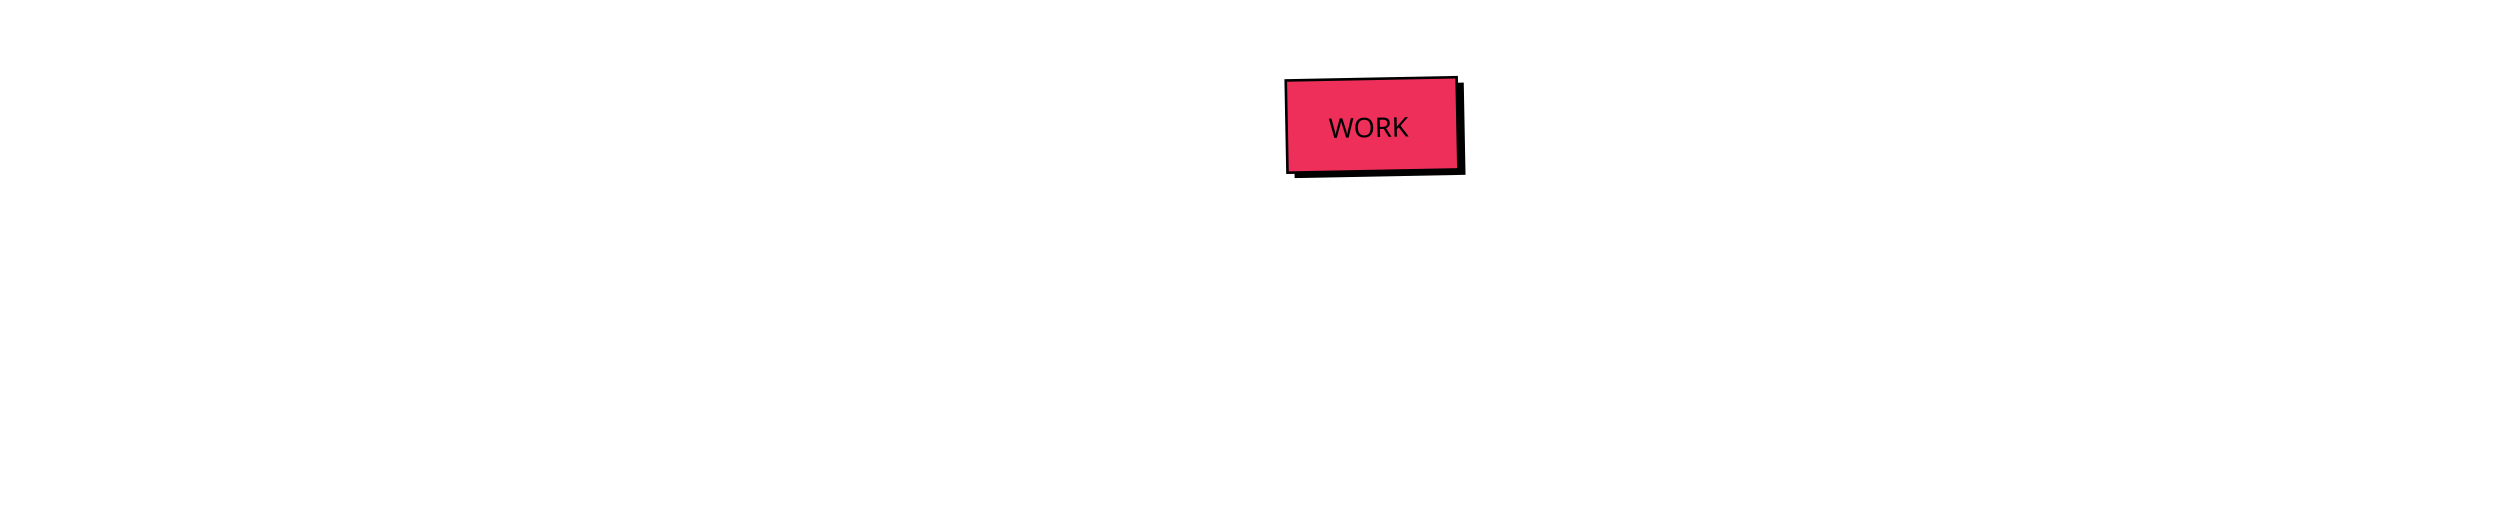
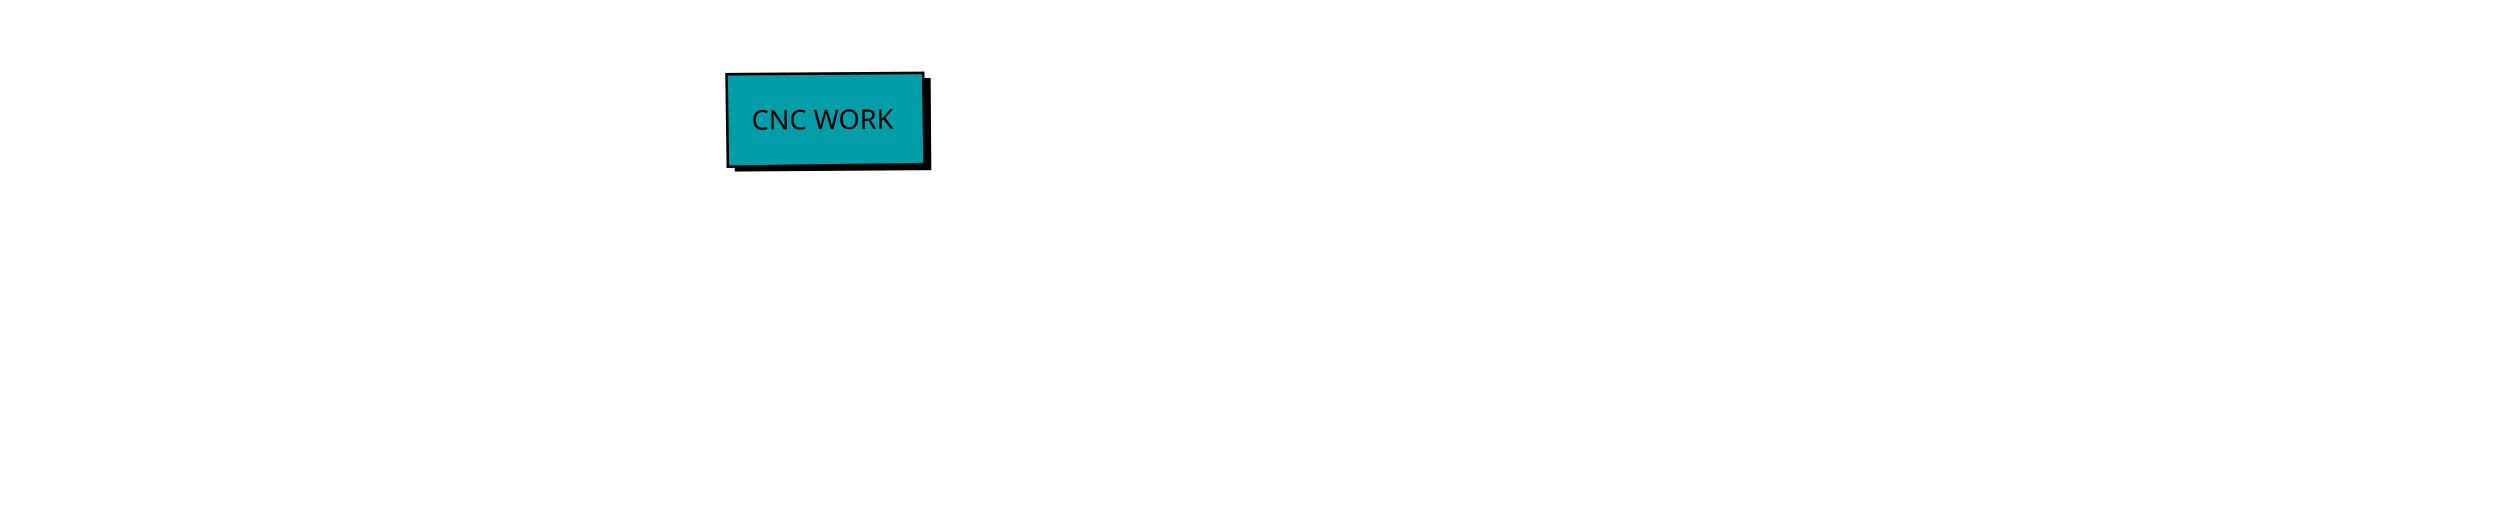
<svg xmlns="http://www.w3.org/2000/svg" xml:space="preserve" width="1920px" height="400px" version="1.1" shape-rendering="geometricPrecision" text-rendering="geometricPrecision" image-rendering="optimizeQuality" fill-rule="evenodd" clip-rule="evenodd" viewBox="0 0 1920 400">
  <defs>
-     <font id="FontID0" horiz-adv-x="702" font-variant="normal" fill-rule="nonzero" font-style="normal" font-weight="400">
+     <font id="FontID0" horiz-adv-x="702" font-variant="normal" fill-rule="nonzero" font-weight="400">
      <font-face font-family="Permanent Marker">
        <font-face-src>
          <font-face-name name="Permanent Marker Regular" />
        </font-face-src>
      </font-face>
      <missing-glyph>
        <path d="M0 0z" />
      </missing-glyph>
      <glyph unicode="R" horiz-adv-x="646" d="M27.326 84.018c-3.175,-0.68 -6.179,1.814 -8.844,7.313 -2.494,5.499 -5.499,10.828 -8.674,16.157l10.715 0c-4.535,14.173 -5.669,27.496 -3.345,39.515 2.154,12.019 4.989,23.641 8.164,35.149 3.345,11.338 6.179,22.507 8.334,33.165 2.324,10.658 1.134,21.997 -3.345,33.675 3.175,-1.984 5.669,-1.134 7.313,2.494 1.531,3.515 2.835,8.164 3.855,13.663 1.02,5.499 1.361,11.338 1.02,17.518 -0.34,6.179 -0.85,11.338 -1.531,15.137 8.504,20.183 15.194,41.045 20.012,62.532 4.989,21.486 9.354,42.803 13.153,64.006 4.025,21.146 8.334,41.669 13.153,61.511 5.046,19.786 11.338,38.664 19.219,56.126 8.957,1.361 18.652,0.17 28.8,-3.458 10.035,-3.515 16.668,-7.88 20.012,-13.209 20.183,15.704 37.984,34.526 53.688,56.693 15.647,22.167 31.294,43.823 47.282,64.97 16.044,21.203 34.016,39.855 54.198,56.182 20.183,16.157 45.354,26.022 75.344,29.367 15.477,-11.168 33.165,-23.017 52.667,-35.716 19.502,-12.642 35.489,-28.46 47.792,-47.282 5.216,-3.345 10.375,-6.86 15.194,-10.375 4.819,-3.458 9.808,-6.973 15.137,-10.318l0 -14.513c9.014,-8.504 16.668,-18.482 22.847,-29.82 6.179,-11.338 11.849,-23.527 16.668,-36.17 4.819,-12.642 9.694,-25.512 14.173,-38.494 4.479,-13.153 9.864,-25.172 15.647,-36.17 -1.304,-4.025 -1.814,-7.313 -1.474,-10.318 0.34,-2.835 1.02,-5.839 1.984,-8.674 0.85,-3.005 1.701,-6.35 2.324,-9.864 0.68,-3.628 1.02,-7.994 1.02,-13.153 -2.665,-34.469 -13.833,-62.305 -33.675,-83.508 -19.842,-21.146 -43.993,-38.494 -72.34,-51.817 -28.29,-13.323 -58.337,-24.661 -90.311,-34.186 -31.861,-9.298 -60.831,-19.672 -86.853,-30.671 0,-2.665 1.531,-3.968 4.365,-3.968 3.005,0 3.798,-1.814 2.494,-5.839 19.502,-11.679 34.639,-21.146 45.297,-28.346 10.885,-7.143 20.863,-13.153 30.387,-17.971 9.468,-4.989 19.786,-9.014 31.124,-12.189 11.509,-3.345 27.326,-7.143 47.508,-11.849 20.183,-4.479 35.83,-8.334 47.338,-11.168 11.338,-3.005 21.657,-5.159 30.671,-6.803 9.184,-1.701 18.992,-3.175 29.31,-4.535 10.545,-1.134 24.548,-2.778 42.009,-4.819 7.2,-7.143 13.039,-15.647 17.688,-25.342 4.479,-9.808 7.824,-19.502 9.638,-29.31 2.041,-9.808 2.494,-18.992 1.531,-27.836 -1.02,-8.844 -3.685,-15.817 -8.334,-20.976 0.68,-2.665 2.494,-3.685 5.329,-3.345 3.005,0.34 6.179,0.17 9.354,-0.51 -4.535,-3.345 -8.504,-7.143 -11.679,-11.849 -3.345,-4.479 -6.52,-8.957 -9.864,-13.663 -3.175,-4.479 -6.973,-8.674 -11.168,-12.642 -4.309,-3.855 -9.638,-6.179 -16.157,-6.86 -23.471,-9.127 -53.348,-9.468 -89.801,-0.964 -36.51,8.504 -82.998,23.471 -139.69,44.957 -28.006,10.375 -50.853,19.842 -68.314,28.346 -17.518,8.334 -32.825,16.668 -45.864,24.831 -13.153,8.164 -25.172,17.008 -36.17,26.362 -11.168,9.468 -23.811,20.636 -38.154,33.619 -1.814,-0.454 -3.005,-1.814 -3.345,-3.798 -0.34,-1.984 -1.474,-3.175 -3.458,-3.855 -3.175,-26.135 -8.334,-47.338 -15.194,-63.496 -6.86,-16.328 -16.668,-32.995 -29.65,-49.833 -10.545,1.984 -17.518,1.02 -21.033,-3.005 -3.628,-3.798 -7.994,-7.483 -13.153,-10.658 -6.52,-1.304 -11.509,-1.134 -14.683,0.51 -3.288,1.644 -6.123,3.345 -8.787,5.329 -2.721,1.984 -5.556,3.855 -8.844,5.839 -3.175,1.984 -8.334,2.665 -15.534,1.984 -1.984,5.839 -3.968,11.509 -6.009,17.008 -1.814,5.669 -7.143,7.994 -15.477,7.313 1.814,6.009 2.494,10.998 1.814,15.194 -0.624,4.309 -1.474,8.164 -2.835,11.849 -1.304,3.458 -2.494,7.143 -3.458,11.168 -1.02,3.798 -0.51,8.504 1.474,13.663zm326.152 446.34c-8.504,-12.529 -17.802,-23.698 -28.29,-33.675 -10.375,-10.205 -20.693,-20.693 -30.671,-31.351 -10.205,-10.658 -19.162,-22.507 -27.042,-35.149 -7.654,-12.699 -13.323,-27.836 -16.497,-45.354 27.383,3.175 56.012,10.828 86.003,22.847 29.877,12.132 58.167,23.641 84.869,34.639 -3.175,24.208 -11.679,43.54 -25.342,58.167 -13.663,14.683 -28.006,24.491 -43.03,29.877z" />
      <glyph unicode="O" horiz-adv-x="744" d="M235.331 -3.855c-28.686,-3.968 -54.652,-2.665 -78.179,3.855 -23.301,6.52 -44.334,16.668 -62.985,30.331 -18.482,13.663 -34.526,29.82 -47.849,48.812 -13.323,18.879 -24.151,39.005 -32.655,60.548 -5.839,44.334 -4.139,84.472 4.819,120.642 9.184,36 22.507,69.505 40.195,100.006 17.518,30.671 37.474,59.357 59.981,86.003 22.507,26.645 44.163,52.327 65.026,77.159 4.479,-1.984 8.164,-1.984 11.168,0 3.005,1.814 5.499,4.479 7.824,7.824 2.324,3.175 4.819,6.52 7.824,9.694 2.835,3.288 6.35,5.499 10.148,6.803 2.665,5.839 6.009,10.828 10.375,14.683 4.139,3.855 8.787,7.654 13.663,11.168 4.819,3.685 9.298,7.313 13.663,11.338 4.139,3.798 7.994,8.844 11.168,14.683 6.463,1.134 12.132,3.458 17.178,6.803 4.819,3.175 9.298,6.86 13.663,10.658 4.139,4.025 8.617,7.483 13.153,10.828 4.479,3.175 9.978,5.839 16.497,7.824l0 12.699c14.343,6.52 24.831,13.663 31.351,21.486 6.463,7.654 14.287,17.858 23.471,30.16 7.143,0.68 12.812,1.02 17.008,1.02 4.309,0 10.998,0.68 20.012,1.984 5.839,10.998 11.509,19.162 16.668,24.321 5.159,5.329 12.642,11.168 22.507,17.688 9.638,-5.159 20.126,-8.334 31.124,-9.354 11.168,-0.964 21.203,-5.953 30.331,-15.137 0.68,-7.824 2.835,-13.833 6.86,-18.028 3.855,-4.309 8.164,-8.164 12.642,-11.622 4.535,-3.685 9.184,-7.37 13.663,-11.338 4.535,-3.855 7.54,-9.354 8.844,-16.497 3.175,0 5.329,0.454 6.35,1.814 1.02,1.304 3.005,1.644 6.35,1.02 1.304,-5.216 2.665,-9.524 3.798,-12.699 1.361,-3.345 2.835,-6.179 4.535,-8.844 1.474,-2.494 3.118,-5.499 4.819,-8.787 1.644,-3.175 3.175,-7.03 4.309,-11.679 -3.175,-7.824 -6.123,-15.987 -8.674,-24.831 -2.665,-8.844 -7.824,-14.853 -15.647,-18.198 0,-5.159 1.984,-7.824 5.839,-8.164 3.855,-0.34 6.179,-2.835 6.86,-7.313 0.624,-6.009 -0.34,-10.828 -3.005,-14.683 18.312,-30.671 34.809,-62.645 49.833,-96.151 14.967,-33.675 31.975,-65.65 50.797,-96.321 -1.304,-9.014 -0.794,-18.028 1.531,-26.872 2.154,-8.674 5.159,-17.291 8.844,-25.795 3.458,-8.504 6.973,-17.008 10.148,-25.342 3.345,-8.504 5.499,-17.008 6.803,-25.512 1.361,-10.998 1.361,-22.847 0,-35.66 -1.304,-12.699 -3.798,-24.831 -7.824,-36.51 -3.798,-11.849 -9.014,-22.677 -15.647,-32.825 -6.52,-9.978 -14.003,-17.688 -22.337,-22.847 -10.488,-12.983 -23.527,-23.641 -39.175,-31.805 -15.477,-7.994 -29.82,-17.688 -42.973,-28.857 -9.014,-5.159 -18.879,-8.844 -29.197,-11.168 -10.488,-2.324 -21.146,-4.649 -32.315,-7.313 -8.334,-5.159 -18.482,-10.205 -30.16,-15.194 -11.849,-4.819 -23.868,-9.127 -36.17,-13.153 -12.359,-3.855 -24.831,-7.03 -37.19,-9.184 -12.302,-2.324 -23.301,-2.835 -33.165,-1.474 -23.471,-8.504 -46.148,-14.343 -68.314,-17.688 -22.167,-3.175 -48.189,-1.474 -78.179,4.989zm12.642 355.349c-6.463,-14.853 -14.116,-28.346 -22.79,-40.478 -8.844,-12.019 -17.518,-24.208 -26.022,-36.68 -8.334,-12.359 -15.647,-25.512 -21.827,-39.515 -6.35,-14.003 -9.694,-30.331 -10.318,-49.322 12.983,-10.998 28.46,-17.688 46.318,-20.012 17.971,-2.154 36.34,-2.494 55.162,-0.964 18.992,1.644 37.814,4.139 56.693,7.313 18.822,3.345 35.83,4.989 50.797,4.989 0,5.839 2.665,8.674 7.824,8.674 27.383,2.665 52.667,10.318 76.195,23.017 23.357,12.642 47.849,25.512 73.19,38.494 3.288,7.824 7.483,14.683 12.642,20.636 5.329,5.839 8.164,14.173 8.844,25.342 -3.175,5.839 -5.329,10.658 -6.35,14.683 -1.02,3.855 -1.474,9.638 -1.474,17.518 -16.838,23.471 -31.521,48.982 -43.88,76.648 -12.472,27.666 -26.816,53.858 -42.973,78.689 -1.361,-3.345 -4.025,-6.52 -7.824,-9.864 -3.855,-3.175 -8.164,-2.494 -12.699,1.984 -1.984,-6.463 -4.989,-10.828 -8.787,-13.153 -3.855,-2.324 -8.334,-3.515 -13.209,-3.515 -4.819,0 -9.808,1.02 -14.627,3.005 -4.876,2.041 -9.354,4.535 -13.209,7.824 -22.79,-18.312 -45.467,-35.83 -67.804,-52.781 -22.507,-16.838 -42.86,-36.68 -61.001,-59.527 -3.345,-1.984 -5.329,-2.665 -6.009,-1.984 -0.68,0.68 -2.835,0.34 -6.86,-1.02z" />
      <glyph unicode="W" horiz-adv-x="994" d="M76.195 69.335c-3.175,7.143 -6.52,14.003 -9.864,20.523 -3.175,6.463 -6.52,12.302 -9.638,17.631 -7.88,15.534 -14.683,29.537 -20.523,41.839 -5.839,12.529 -11.509,26.816 -16.668,43.03 1.984,11.168 5.329,29.65 10.318,55.615 4.819,26.192 10.488,54.538 17.008,85.549 6.52,30.954 13.493,62.305 21.033,94.166 7.483,31.975 15.137,59.3 22.96,82.147 7.2,20.183 15.194,41.669 24.038,64.346 8.617,22.79 18.482,43.823 29.14,62.985 10.828,19.162 22.337,35.66 34.696,49.322 12.302,13.663 25.795,21.827 40.138,24.491 3.855,-5.329 7.994,-9.298 12.642,-12.302 4.535,-2.835 8.674,-4.989 12.699,-6.35 10.998,-15.477 21.827,-28.857 32.145,-39.515 10.488,-10.658 22.847,-21.316 37.19,-31.634 -4.025,-19.672 -9.694,-41.159 -17.178,-65.026 -7.483,-23.811 -15.194,-47.678 -23.357,-71.829 -8.164,-23.981 -16.157,-47.338 -23.981,-69.845 -7.824,-22.337 -14.003,-41.839 -18.482,-57.996 -4.025,-12.983 -7.824,-28.006 -11.679,-44.957 -3.345,-14.343 -6.69,-31.521 -10.318,-51.704 -3.515,-20.183 -7.03,-42.349 -10.205,-66.5 9.014,2.665 19.332,7.824 30.671,15.704 11.338,7.824 21.997,15.987 31.861,24.321 11.679,9.808 23.017,20.296 34.186,31.294 14.797,15.024 27.666,28.686 37.984,41.045 10.488,12.302 20.012,25.172 28.8,38.494 8.844,13.493 17.858,28.006 27.383,43.993 9.468,15.987 20.636,34.979 33.619,57.146 11.679,18.822 24.038,39.005 36.68,60.491 12.699,21.543 25.512,42.009 38.494,61.511 13.039,19.672 25.852,37.7 38.154,54.368 12.359,16.497 23.698,29.31 34.186,38.494 7.2,-7.2 15.534,-14.683 24.831,-22.507 9.524,-7.824 19.672,-13.323 30.841,-16.497 4.479,-7.2 9.014,-13.493 13.153,-19.162 4.195,-5.499 8.334,-10.828 12.189,-16.044 5.329,-7.143 9.978,-13.663 14.173,-19.616 4.309,-5.839 7.994,-12.359 11.338,-19.502 -0.68,-5.216 -1.871,-12.019 -3.515,-20.523 -1.644,-8.504 -3.345,-17.688 -5.329,-27.836 -1.984,-9.978 -4.195,-20.353 -6.35,-30.671 -2.324,-10.488 -4.479,-20.466 -6.35,-30.331 -6.463,-29.31 -11.452,-51.477 -14.627,-66.33 -3.345,-15.024 -5.499,-26.816 -6.86,-35.149 -1.304,-8.504 -2.154,-15.704 -2.494,-21.543 -0.34,-5.783 -0.51,-13.946 -0.51,-24.491 0,-7.824 0.68,-15.477 2.041,-23.301 1.304,-7.2 2.665,-14.513 4.309,-21.997 1.644,-7.54 4.819,-14.513 9.354,-21.033l46.828 36.17c12.983,9.694 25.512,23.527 37.644,41.499 12.019,17.858 23.698,38.324 35.149,61.511 11.338,23.017 22.507,48.189 33.675,75.174 10.998,26.986 22.167,54.822 33.165,83.508 7.824,20.806 15.874,41.499 24.038,61.965 7.994,20.523 16.328,40.025 24.831,58.677 8.504,18.482 16.838,35.319 24.831,50.683 8.164,15.307 16.157,28.176 23.981,38.664 17.518,-11.168 32.655,-22.167 45.354,-33.335 12.812,-10.998 23.811,-23.187 33.335,-36.51 9.298,-13.323 16.838,-28.686 22.337,-45.978 5.669,-17.178 9.638,-37.531 12.302,-61.001 -14.343,-27.326 -27.666,-55.332 -40.138,-84.018 -12.359,-28.686 -24.661,-57.486 -37.02,-86.853 -15.647,-37.814 -31.861,-75.288 -48.359,-112.818 -16.668,-37.474 -34.979,-72.963 -55.162,-106.979 -20.126,-33.846 -42.803,-64.856 -67.974,-93.203 -25.001,-28.29 -53.858,-52.327 -86.343,-71.829 -9.184,2.041 -17.008,3.005 -23.471,3.005 -7.2,0 -13.209,-0.964 -18.028,-3.005 -4.819,-1.984 -9.354,-4.479 -13.153,-7.824 -26.702,12.529 -48.189,30.841 -64.516,55.162 -16.328,24.491 -32.145,51.704 -47.849,81.694 -1.984,4.479 -3.968,8.844 -6.293,13.153 -2.381,4.195 -4.705,8.504 -7.37,13.153l-16.668 30.16 -9.638 18.709 -13.663 -12.699 -20.523 -18.652 -11.849 -11.679c-20.126,-18.822 -40.649,-37.304 -61.455,-55.162 -20.863,-17.971 -42.69,-34.186 -65.367,-48.812 -22.847,-14.683 -47.168,-26.532 -72.85,-35.66 -25.625,-9.184 -53.121,-14.003 -82.488,-14.683 -5.159,2.665 -9.978,4.819 -14.173,6.803 -4.139,2.041 -8.334,4.025 -12.132,5.839 -15.024,7.2 -27.326,14.003 -37.19,20.523 -9.638,6.52 -21.146,16.668 -34.129,30.331z" />
+       <glyph unicode="C" horiz-adv-x="611" d="M90.822 84.982c-18.822,14.343 -34.299,32.201 -46.318,53.688 -12.189,21.486 -21.486,44.334 -28.346,68.314 -6.803,24.208 -11.509,49.039 -13.663,74.664 -2.324,25.852 -3.175,50.343 -2.494,73.87 5.839,17.461 12.983,33.675 21.486,48.302 8.504,14.683 17.858,28.686 28.346,42.009 10.318,13.323 21.316,26.022 32.655,37.984 11.338,12.189 22.677,24.378 33.675,36.68 4.025,0 7.483,-1.02 10.828,-3.005 2.494,7.2 6.52,13.493 11.679,18.652 5.159,5.216 10.658,9.864 16.668,14.173 5.839,4.195 11.679,8.504 17.518,12.699 5.839,4.139 10.828,9.298 14.627,15.137 16.328,3.855 30.841,9.354 43.54,16.497 12.642,7.2 24.831,15.024 36.453,23.527 11.849,8.504 23.868,16.328 36.17,23.471 12.359,7.2 26.702,12.699 43.03,16.497 5.839,6.52 13.153,12.019 21.997,16.668 8.844,4.535 17.518,8.844 26.305,12.699 8.844,3.798 17.348,8.164 25.342,12.642 8.164,4.705 14.853,10.828 20.183,18.709 3.855,-5.386 9.354,-7.03 16.497,-5.556 7.143,1.701 13.663,3.515 19.502,5.556 4.025,0.454 7.143,0 9.808,-2.041 2.665,-1.984 5.046,-4.139 7.37,-6.293 2.324,-2.381 4.139,-3.855 5.839,-4.535 1.644,-0.68 3.458,1.361 5.329,6.009 5.329,-0.68 6.633,-3.005 4.479,-7.03 -2.324,-3.798 -3.798,-6.463 -4.479,-7.654 6.463,1.191 11.962,0.17 16.157,-3.458 4.139,-3.515 10.828,-6.009 20.012,-7.37 3.288,-3.175 4.309,-5.839 3.005,-7.824 -1.361,-1.814 -2.381,-5.159 -3.005,-9.694 23.471,-7.143 38.494,-18.482 44.957,-33.619 6.52,-15.364 7.2,-31.351 1.871,-48.019 -5.159,-16.497 -14.853,-31.861 -28.686,-45.808 -14.003,-14.003 -29.48,-23.357 -46.488,-27.836 -20.183,-5.216 -38.834,-10.375 -56.182,-15.704 -17.178,-5.159 -33.846,-10.998 -49.833,-17.461 -15.817,-6.52 -30.841,-14.173 -44.844,-23.017 -14.003,-8.844 -26.135,-18.992 -36.623,-30.671 -18.198,-5.329 -34.696,-12.529 -49.379,-21.486 -14.627,-9.184 -28.29,-19.332 -40.989,-30.331 -12.642,-10.998 -24.831,-22.677 -36.51,-34.696 -11.792,-12.019 -23.471,-23.981 -35.149,-35.66 0,-10.998 -1.984,-19.502 -6.009,-25.342 -3.798,-5.839 -7.994,-11.679 -12.642,-17.631 1.304,-12.359 4.139,-22.847 8.334,-31.691 4.139,-8.844 8.674,-17.858 13.153,-26.816 52.157,-15.704 107.319,-25.342 165.486,-28.857 58.337,-3.685 116.163,-5.669 173.366,-6.35 5.839,-7.824 12.642,-15.137 20.012,-21.997 7.483,-6.803 14.287,-13.833 20.466,-20.976 6.35,-7.2 11.168,-15.534 14.683,-24.831 3.685,-9.524 4.479,-20.693 2.494,-33.846 -10.998,-10.998 -23.187,-21.486 -36.17,-31.691 -12.983,-10.148 -26.022,-19.956 -39.005,-29.82 -5.839,-0.68 -12.812,-0.68 -20.976,0 -8.164,0.68 -16.668,1.02 -25.342,1.02 -8.844,0 -17.688,-0.51 -26.532,-1.531 -8.674,-0.794 -16.951,-2.948 -24.831,-6.293 -40.989,1.304 -82.998,6.293 -125.971,15.137 -43.03,8.844 -82.658,19.332 -119.168,31.861 -7.2,8.334 -14.683,16.328 -22.507,23.811 -7.654,7.483 -18.142,12.869 -31.181,16.157z" />
+       <glyph unicode="N" horiz-adv-x="684" d="M176.824 91.842c-6.463,-5.159 -10.488,-11.849 -11.849,-20.012 -1.304,-8.164 -2.835,-16.157 -4.819,-23.981 -1.984,-7.824 -5.329,-14.513 -10.318,-20.012 -4.819,-5.499 -13.493,-7.994 -25.852,-7.313 -2.494,-3.175 -3.005,-5.216 -1.474,-5.839 1.644,-0.68 3.175,-3.685 4.479,-8.844 -9.184,1.304 -15.647,0.68 -19.502,-1.984 -3.968,-2.494 -8.844,-4.535 -14.683,-5.839 -14.967,4.649 -27.496,12.812 -37.644,25.001 -9.978,11.962 -18.822,25.172 -26.305,39.458 -7.54,14.343 -14.003,29.027 -19.502,44.05 -5.499,14.967 -11.338,27.949 -17.178,38.948 0,2.721 1.134,3.855 3.515,3.515 2.154,-0.34 4.309,-0.51 6.293,-0.51 -3.345,6.52 -5.669,13.833 -7.313,21.883 -1.644,8.164 -4.819,14.797 -9.354,20.126 18.822,40.365 39.005,82.488 60.491,126.368 21.543,43.993 43.2,88.667 65.026,133.794 21.827,45.354 43.653,90.878 65.48,136.686 21.713,45.978 42.69,90.992 63.042,135.325 18.142,-6.52 35.83,-14.173 53.121,-23.017 17.178,-8.617 32.995,-18.992 47.338,-30.671 14.343,-11.792 26.532,-25.285 36.68,-40.478 9.978,-15.307 16.668,-32.825 20.012,-52.327 -1.361,-3.855 -3.005,-5.159 -4.819,-3.855 -2.041,1.191 -3.685,0.68 -5.046,-1.984 3.345,-3.968 5.216,-6.633 5.499,-8.334 0.34,-1.644 0.17,-3.175 -0.454,-4.819 -0.68,-1.701 -1.02,-3.855 -1.02,-6.35 0,-2.665 1.644,-6.179 4.819,-10.828 -3.175,0.68 -5.499,0.17 -6.803,-1.474 -1.361,-1.531 -3.515,-1.701 -6.86,-0.34 3.345,-9.184 4.195,-16.328 3.005,-21.543 -1.304,-5.329 -3.345,-9.978 -6.009,-14.116 -2.494,-4.365 -4.649,-8.844 -6.293,-13.663 -1.531,-5.046 -1.02,-11.679 1.474,-20.012 -2.494,0 -4.309,-0.51 -5.329,-1.531 -1.02,-0.964 -1.814,-2.154 -2.494,-3.458 -0.68,-1.361 -1.531,-2.381 -2.324,-3.345 -1.02,-1.02 -2.835,-1.191 -5.499,-0.51 1.984,-17.008 2.665,-34.016 1.984,-51.364 -0.68,-17.121 -1.361,-34.809 -1.984,-52.667 -0.68,-17.971 -0.68,-36.283 0,-55.162 0.624,-18.992 3.288,-38.494 7.824,-58.62 28.006,16.328 50.683,37.474 67.974,63.496 17.178,25.965 30.841,54.992 40.989,86.966 10.035,31.861 17.858,65.99 23.357,102.5 5.499,36.51 11.338,73.53 17.178,111.344 7.143,7.143 12.812,15.817 17.008,26.362 4.309,10.318 7.824,21.146 10.828,32.145 2.835,11.168 5.839,22.337 8.844,33.675 2.835,11.509 6.803,21.657 12.132,30.841 11.679,-1.361 21.657,-4.705 29.707,-10.375 8.164,-5.499 15.817,-11.622 22.96,-18.482 7.2,-6.803 14.683,-13.153 22.507,-18.992 7.824,-5.839 17.518,-9.864 29.31,-11.679 9.014,-13.153 17.518,-25.682 25.342,-37.644 7.88,-12.019 13.039,-25.512 15.704,-40.535 -4.025,-6.463 -6.86,-13.663 -8.844,-21.486 -1.984,-7.824 -4.025,-15.647 -6.35,-23.471 -2.324,-7.88 -5.329,-15.024 -9.298,-21.543 -3.855,-6.463 -9.354,-11.962 -16.554,-16.497 -1.984,-19.502 -4.989,-37.814 -8.787,-54.652 -3.855,-17.008 -7.54,-33.675 -10.828,-49.833 -3.175,-16.328 -6.179,-33.165 -8.674,-50.853 -2.665,-17.461 -3.685,-36.794 -3.005,-57.656 -5.839,-18.822 -12.359,-38.154 -19.502,-57.996 -7.2,-19.842 -12.359,-38.324 -15.704,-55.162 -12.302,-9.808 -22.167,-21.827 -29.31,-36.17 -7.143,-14.343 -14.513,-28.686 -22.337,-42.973 -3.345,-2.665 -5.329,-3.005 -5.839,-1.531 -0.68,1.701 -3.628,2.835 -8.844,3.515 0.68,-5.839 -0.454,-9.694 -3.458,-11.338 -2.835,-1.474 -2.665,-6.35 0.51,-14.173 -11.055,-5.159 -20.863,-12.019 -29.367,-20.466 -8.334,-8.334 -17.688,-16.214 -27.836,-23.357 -9.978,-7.143 -21.657,-11.849 -34.979,-14.173 -13.493,-2.324 -30.841,0.51 -52.327,8.334 -31.861,23.357 -60.491,50.343 -86.003,81.014 -25.342,30.671 -45.524,66.67 -60.491,108.339 -6.52,-1.871 -11.338,-6.179 -14.683,-12.699 -3.175,-6.463 -6.179,-13.323 -8.674,-20.466 -2.665,-7.2 -5.329,-13.663 -7.824,-19.502 -2.665,-5.839 -6.52,-8.844 -11.849,-8.844 -1.134,-5.839 -3.685,-11.168 -7.313,-15.987 -3.515,-5.046 -7.03,-9.864 -10.205,-14.683 -3.288,-4.989 -5.669,-10.318 -7.313,-16.157 -1.644,-5.839 -0.85,-12.359 2.494,-19.502z" />
      <glyph unicode="K" horiz-adv-x="776" d="M19.502 178.695c0.68,2.665 1.191,4.649 1.474,5.783 0.34,1.361 -0.794,3.005 -3.458,5.046 -1.191,4.479 -0.17,7.483 3.005,8.787 3.288,1.191 6.463,2.494 9.808,3.855 3.175,39.005 9.808,74.664 20.012,106.979 9.978,32.201 21.146,63.496 33.165,94.166 12.019,30.671 24.151,61.341 36.17,92.352 11.962,30.841 21.997,64.516 29.82,101.026 8.334,8.504 15.307,18.482 20.863,30.331 5.613,11.622 11.112,23.471 16.611,35.66 5.556,11.962 12.019,23.471 19.502,34.639 7.54,10.998 17.858,20.183 30.841,27.326 5.839,-0.624 11.168,-1.814 16.157,-3.458 4.876,-1.701 9.524,-3.345 14.173,-5.329 4.535,-2.041 9.354,-3.685 14.513,-4.876 5.329,-1.304 10.828,-1.984 16.668,-1.984 2.665,-3.345 4.819,-6.973 6.86,-11.168 1.984,-4.309 4.479,-7.994 7.824,-11.338l17.518 3.005c8.447,-7.143 15.987,-16.157 22.45,-26.816 6.52,-10.828 11.168,-21.827 13.663,-33.335 2.665,-11.338 2.381,-22.337 -0.964,-33.165 -3.175,-10.658 -10.658,-18.992 -22.337,-24.831 0.51,-4.025 0.51,-6.86 0,-8.844 -0.68,-1.984 -1.531,-3.685 -2.494,-5.329 -1.02,-1.701 -1.531,-3.345 -1.531,-4.819 0,-1.701 1.361,-3.855 4.025,-6.52 -7.2,-5.839 -13.663,-13.153 -19.672,-21.827 -5.839,-8.844 -10.658,-18.198 -14.683,-27.836 -3.798,-9.864 -6.973,-19.672 -9.127,-29.367 -2.381,-9.808 -3.855,-18.822 -4.535,-27.326 18.992,19.502 40.989,37.7 66.5,54.708 25.342,16.838 47.508,32.825 66.33,47.792 15.024,10.545 28.176,20.353 39.685,29.877 11.338,9.298 22.847,18.142 34.639,26.305 11.679,8.164 23.868,15.987 36.51,23.527 12.699,7.313 25.682,15.647 38.664,24.831 6.52,2.665 11.509,3.118 15.194,1.984 3.515,-1.361 6.973,-3.005 10.148,-4.989 0.68,4.649 -0.34,7.313 -2.835,8.334 -2.665,0.964 -3.685,4.139 -3.005,9.298 10.998,3.175 21.033,7.2 29.82,11.679 8.674,4.479 18.028,8.844 27.836,12.699 6.52,-7.2 13.039,-14.853 19.502,-22.847 6.52,-8.164 15.364,-12.699 26.362,-13.153 3.798,-8.504 8.674,-14.853 14.173,-19.219 5.499,-4.139 10.998,-8.334 16.668,-12.132 5.499,-3.855 10.148,-8.674 14.173,-14.173 3.798,-5.499 6.123,-14.173 6.803,-25.852 -2.665,-5.159 -5.839,-10.998 -9.298,-17.178 -3.685,-6.123 -6.69,-13.833 -9.354,-22.79 -15.477,-14.343 -31.351,-27.042 -47.338,-37.7 -15.987,-10.828 -32.145,-20.976 -48.812,-30.841 -16.497,-9.638 -33.505,-19.786 -50.853,-30.16 -17.178,-10.488 -34.696,-22.507 -52.157,-36.17 -3.855,-5.783 -8.844,-10.998 -14.683,-15.647 -5.839,-4.479 -11.849,-9.014 -17.971,-13.153 -6.179,-4.195 -12.189,-8.674 -17.688,-13.153 -5.499,-4.535 -9.808,-10.205 -13.153,-16.668 -2.494,0 -4.876,-0.17 -6.86,-0.51 -1.984,-0.34 -4.139,-0.68 -6.803,-1.361 -2.665,-5.329 -6.35,-9.468 -11.168,-12.642 -5.046,-3.345 -8.334,-7.483 -10.375,-12.869 11.849,-25.285 27.042,-44.447 46.034,-57.486 18.822,-13.153 39.968,-22.507 63.326,-28.346 23.471,-5.783 48.812,-9.127 76.138,-9.808 27.553,-0.68 55.672,-1.02 85.039,-1.02 3.345,0.68 4.819,2.494 4.479,5.329 -0.34,3.005 1.361,4.195 5.329,3.515 9.694,-3.345 17.858,-7.143 24.321,-11.679 6.52,-4.649 12.699,-9.468 18.709,-14.627 5.839,-5.159 11.509,-10.658 17.008,-16.214 5.499,-5.499 11.792,-11.112 18.992,-16.951 -1.191,-30.671 -10.205,-55.502 -26.872,-74.834 -16.497,-19.162 -38.494,-34.696 -65.82,-46.374 -37.814,-1.304 -70.639,-0.34 -98.645,3.005 -28.006,3.175 -55.672,10.375 -82.998,21.543 -2.041,0.454 -3.855,2.494 -5.329,5.783 -1.701,3.175 -3.175,5.499 -4.535,6.86 -5.159,3.175 -10.998,4.479 -17.461,3.855 -6.52,-0.68 -12.019,0 -16.668,1.984 -5.839,2.494 -15.534,8.504 -28.857,17.518 -13.323,9.127 -25.512,17.631 -36.51,25.455 -13.663,10.998 -26.816,21.827 -39.628,32.712 -12.699,10.658 -23.868,22.62 -33.675,35.66 -1.871,3.175 -4.705,4.819 -8.334,4.819 -3.515,0 -7.03,1.02 -10.205,3.005 -22.79,-14.343 -41.839,-32.201 -57.146,-53.348 -15.307,-21.146 -30.16,-42.69 -44.334,-64.346 -14.343,-21.827 -29.48,-42.293 -45.524,-61.625 -15.987,-19.219 -36,-34.016 -59.981,-44.334 -7.143,0 -13.323,1.134 -18.652,3.288 -5.159,2.381 -10.035,5.329 -14.513,8.844 -4.649,3.685 -9.184,7.03 -13.833,10.318 -4.479,3.175 -9.638,5.499 -15.477,6.86 0,9.014 -1.871,17.688 -5.499,25.852 -3.515,8.164 -7.03,15.647 -10.715,22.507 -3.458,6.803 -6.123,13.493 -7.824,19.956 -1.644,6.52 0.17,13.039 5.329,19.502 -7.143,5.839 -14.003,10.658 -20.466,14.683 4.649,4.479 6.633,8.844 6.35,12.642 -0.34,4.025 -1.361,7.88 -3.345,11.679 -2.041,4.025 -3.515,7.994 -4.365,12.359 -0.964,4.139 0.17,8.844 3.345,14.173 2.665,0.454 3.855,1.814 3.515,3.798 -0.34,2.041 0.51,3.685 2.324,4.876z" />
+       <glyph unicode=" " horiz-adv-x="370" d="" />
    </font>
  </defs>
  <g id="Layer_x0020_1">
-     <g id="_1352164918560">
-       <rect fill="black" transform="matrix(0.999816 -0.0191974 0.0191974 0.999816 992.925 65.944)" width="131.263" height="70.841" />
-       <rect fill="#ED2F5A" stroke="black" stroke-width="2" transform="matrix(0.999816 -0.0191974 0.0191974 0.999816 987.435 61.8062)" width="131.263" height="70.841" />
-       <g transform="matrix(0.999816 -0.019206 0.019206 0.999816 56.9209 -75.5694)">
-         <text x="960" y="200" fill="black" font-weight="normal" font-size="20.834px" font-family="Permanent Marker">WORK</text>
+     <g id="_2890887370400">
+       <rect fill="black" transform="matrix(1.15033 -0.00802236 0.0069714 0.999976 563.76 60.9031)" width="131.263" height="70.841" />
+       <polygon fill="#019EAA" stroke="black" stroke-width="2" points="559,128 710,126 709,56 558,57 " />
+       <g transform="matrix(0.999976 -0.00698126 0.00698126 0.999976 -384.116 -93.7308)">
+         <text x="960" y="200" fill="black" font-weight="normal" font-size="20.834px" font-family="Permanent Marker">CNC WORK</text>
      </g>
    </g>
  </g>
</svg>
